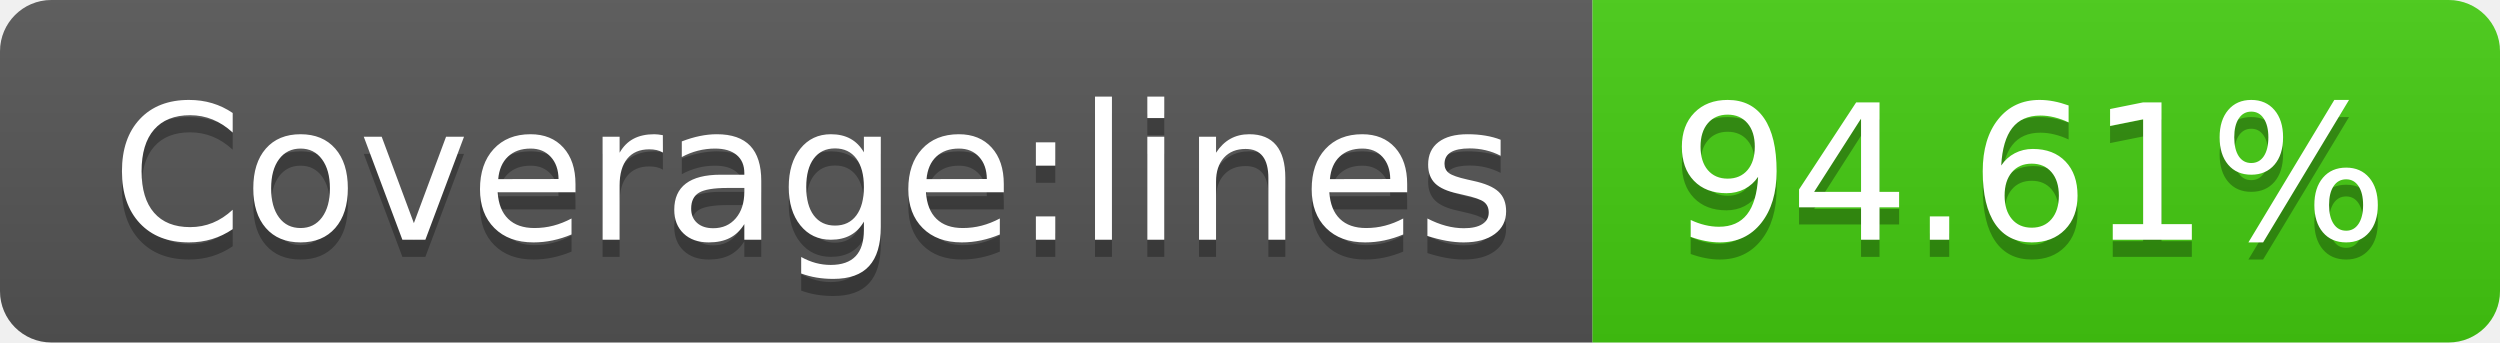
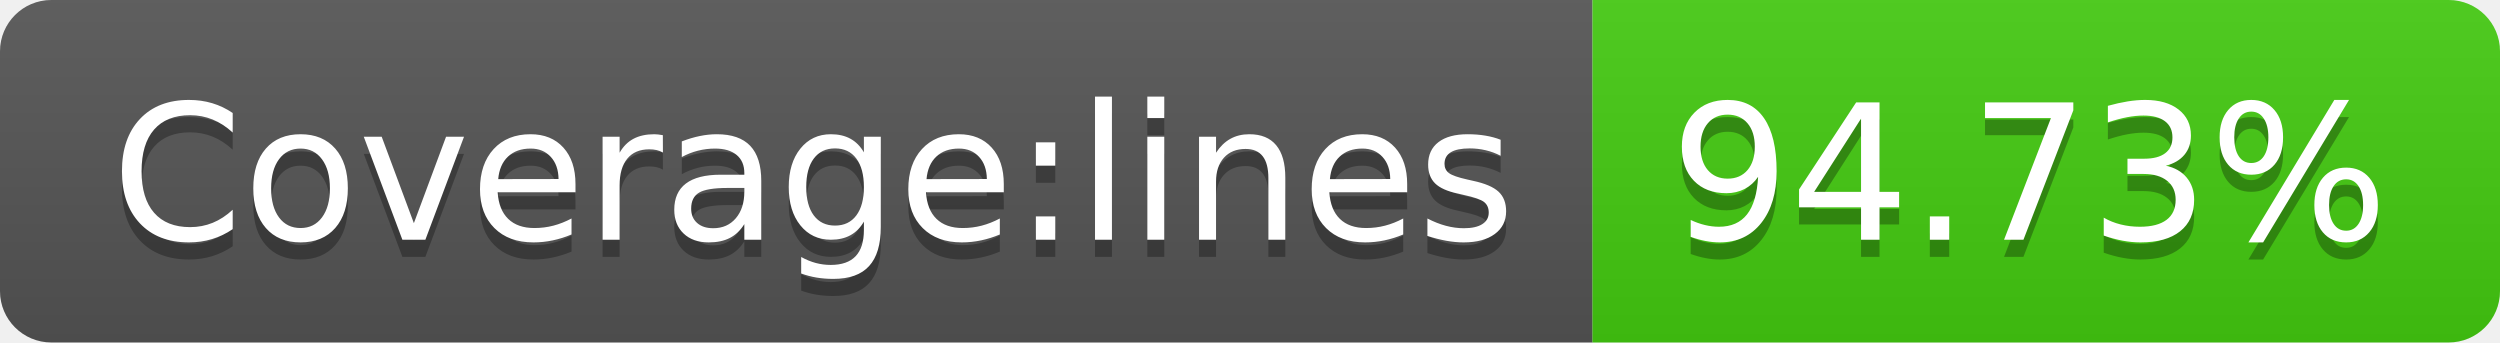
- <svg xmlns="http://www.w3.org/2000/svg" width="146" height="20" role="img" aria-label="Coverage:lines: 94.61%">
+ <svg xmlns="http://www.w3.org/2000/svg" width="146" height="20" role="img" aria-label="Coverage:lines: 94.73%">
  <linearGradient id="s" x2="0" y2="100%">
    <stop offset="0" stop-color="#bbb" stop-opacity=".1" />
    <stop offset="1" stop-opacity=".1" />
  </linearGradient>
  <clipPath id="r">
    <rect width="146" height="20" rx="3" fill="#fff" />
  </clipPath>
  <g clip-path="url(#r)">
    <rect width="93" height="20" fill="#555" />
    <rect x="93" width="53" height="20" fill="#4c1" />
    <rect width="146" height="20" fill="url(#s)" />
  </g>
  <g fill="#fff" text-anchor="middle" font-family="Verdana,Geneva,DejaVu Sans,sans-serif" text-rendering="geometricPrecision" font-size="110">
    <text aria-hidden="true" x="475" y="150" fill="#010101" fill-opacity=".3" transform="scale(.1)" textLength="830">Coverage:lines</text>
    <text x="475" y="140" transform="scale(.1)" fill="#fff" textLength="830">Coverage:lines</text>
-     <text aria-hidden="true" x="1185" y="150" fill="#010101" fill-opacity=".3" transform="scale(.1)" textLength="430">94.61%</text>
-     <text x="1185" y="140" transform="scale(.1)" fill="#fff" textLength="430">94.61%</text>
+     <text aria-hidden="true" x="1185" y="150" fill="#010101" fill-opacity=".3" transform="scale(.1)" textLength="430">94.73%</text>
+     <text x="1185" y="140" transform="scale(.1)" fill="#fff" textLength="430">94.73%</text>
  </g>
</svg>
